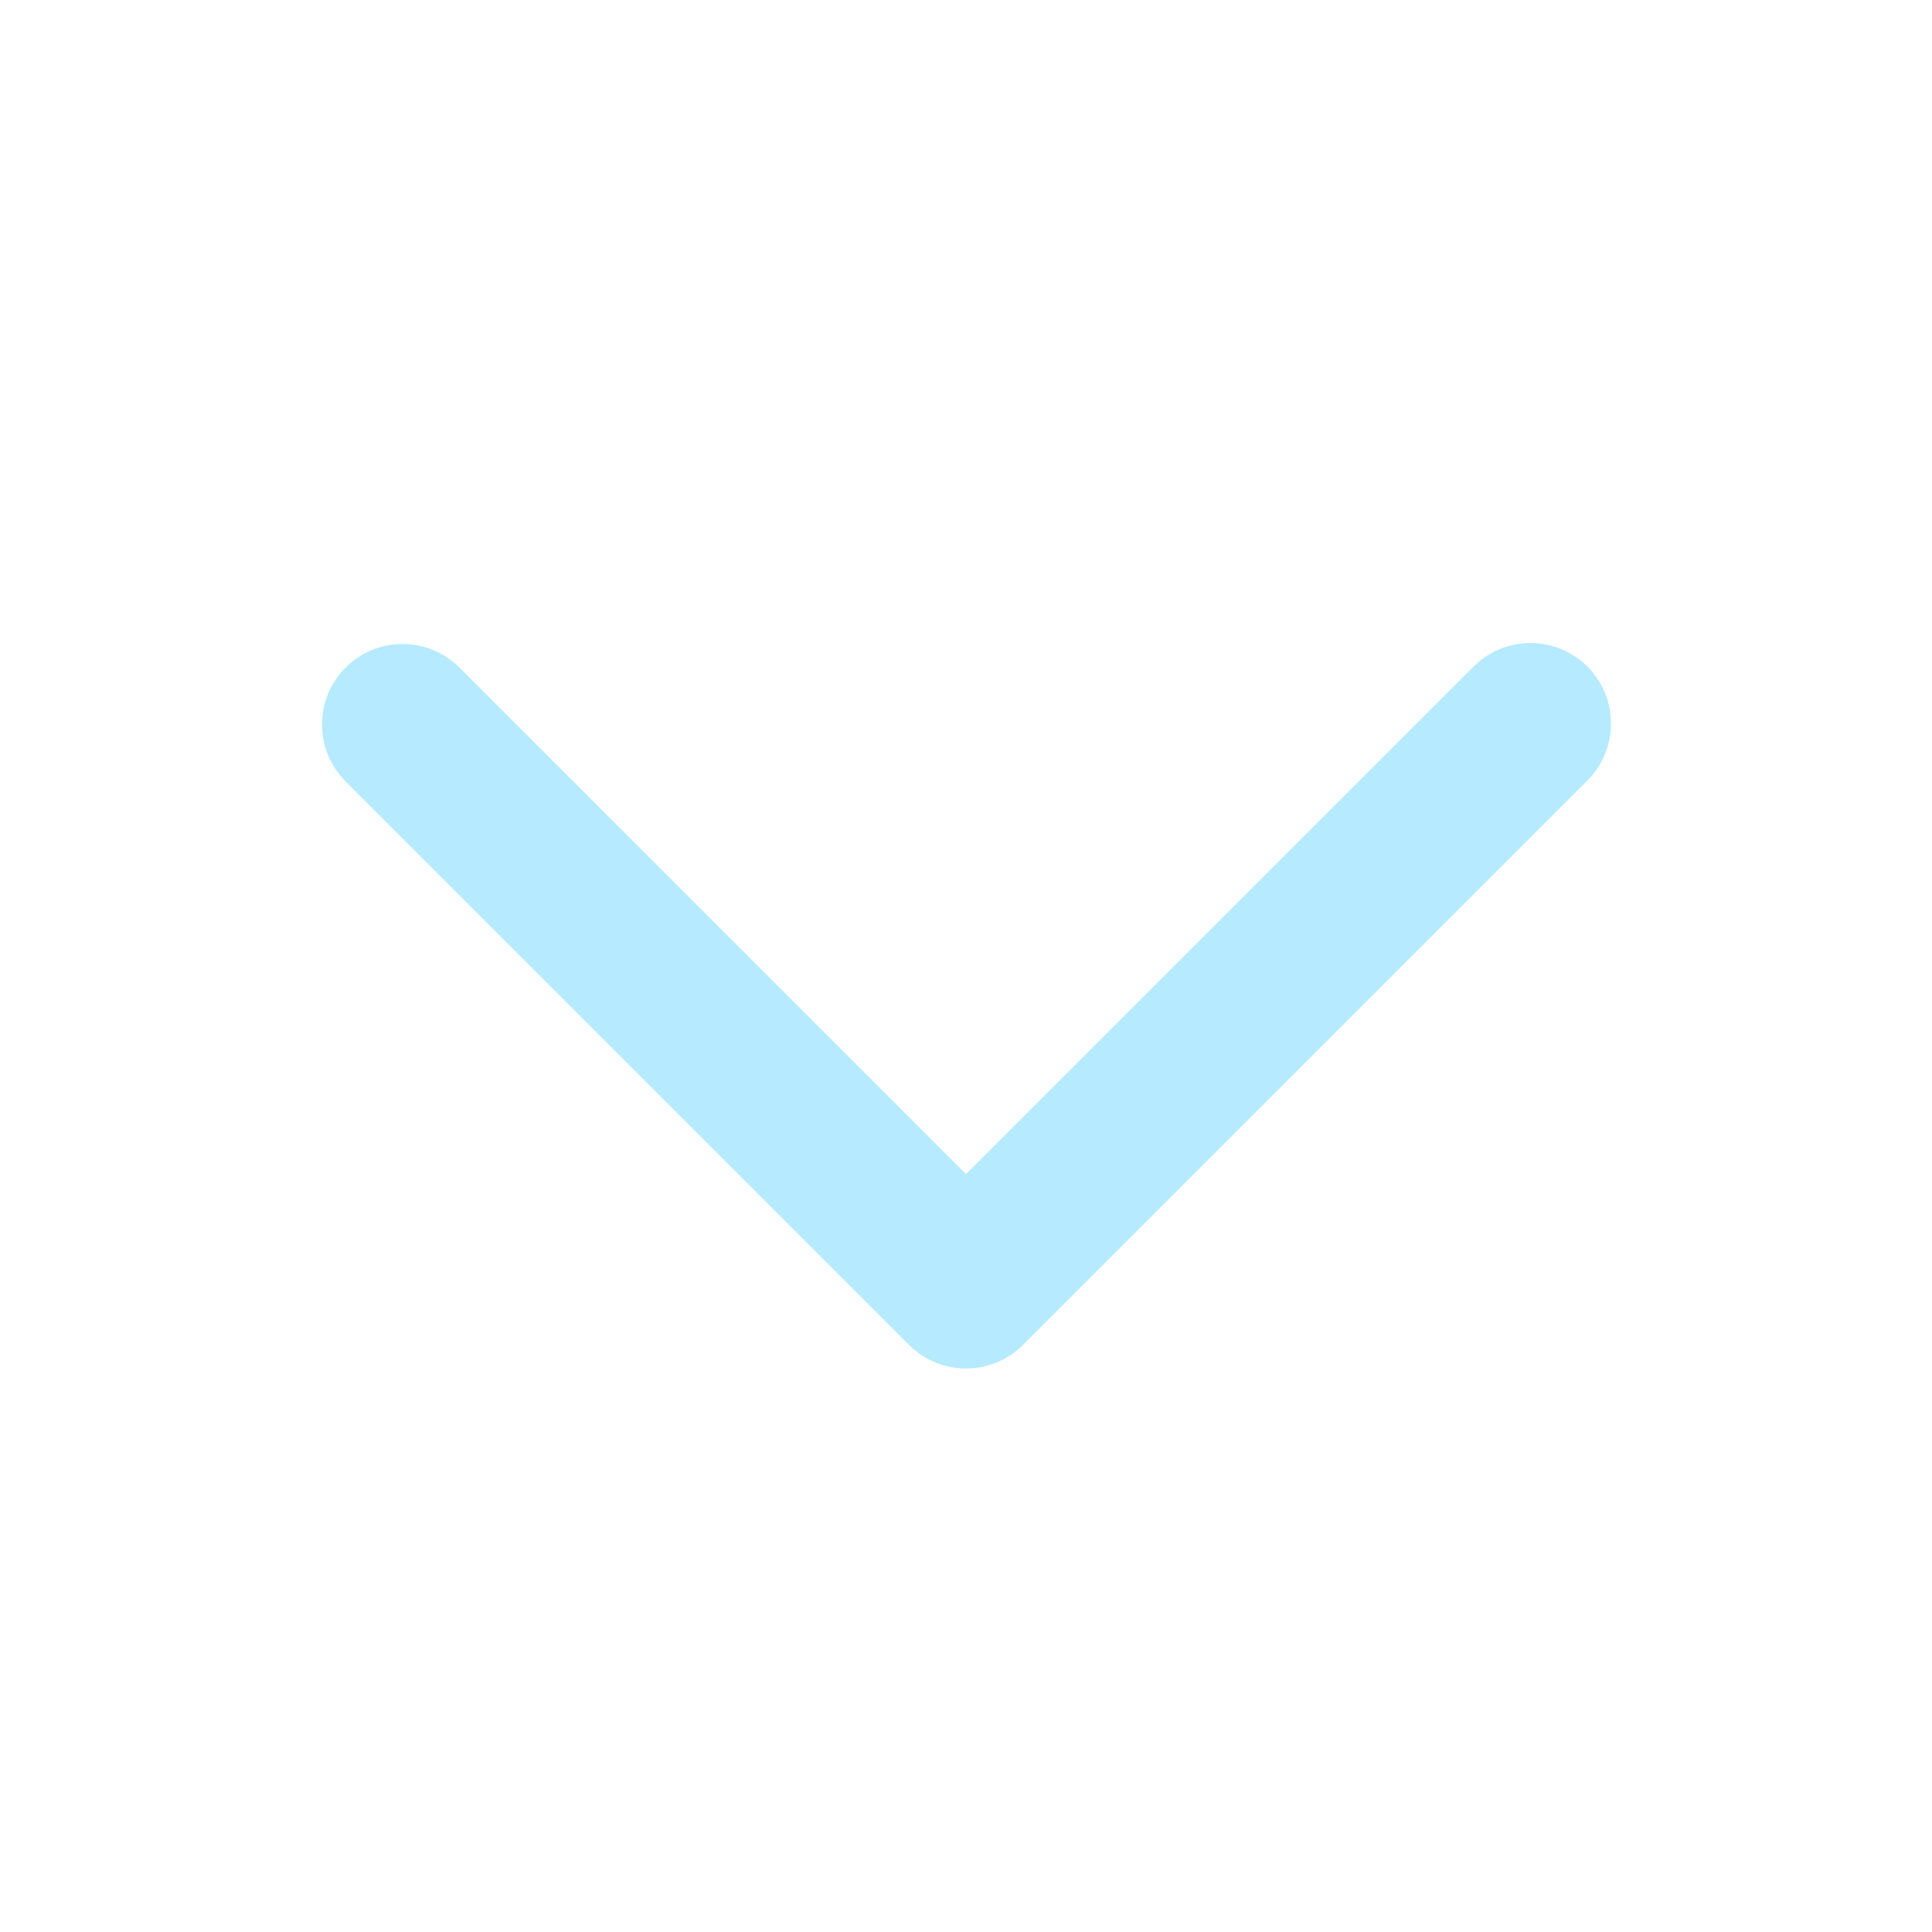
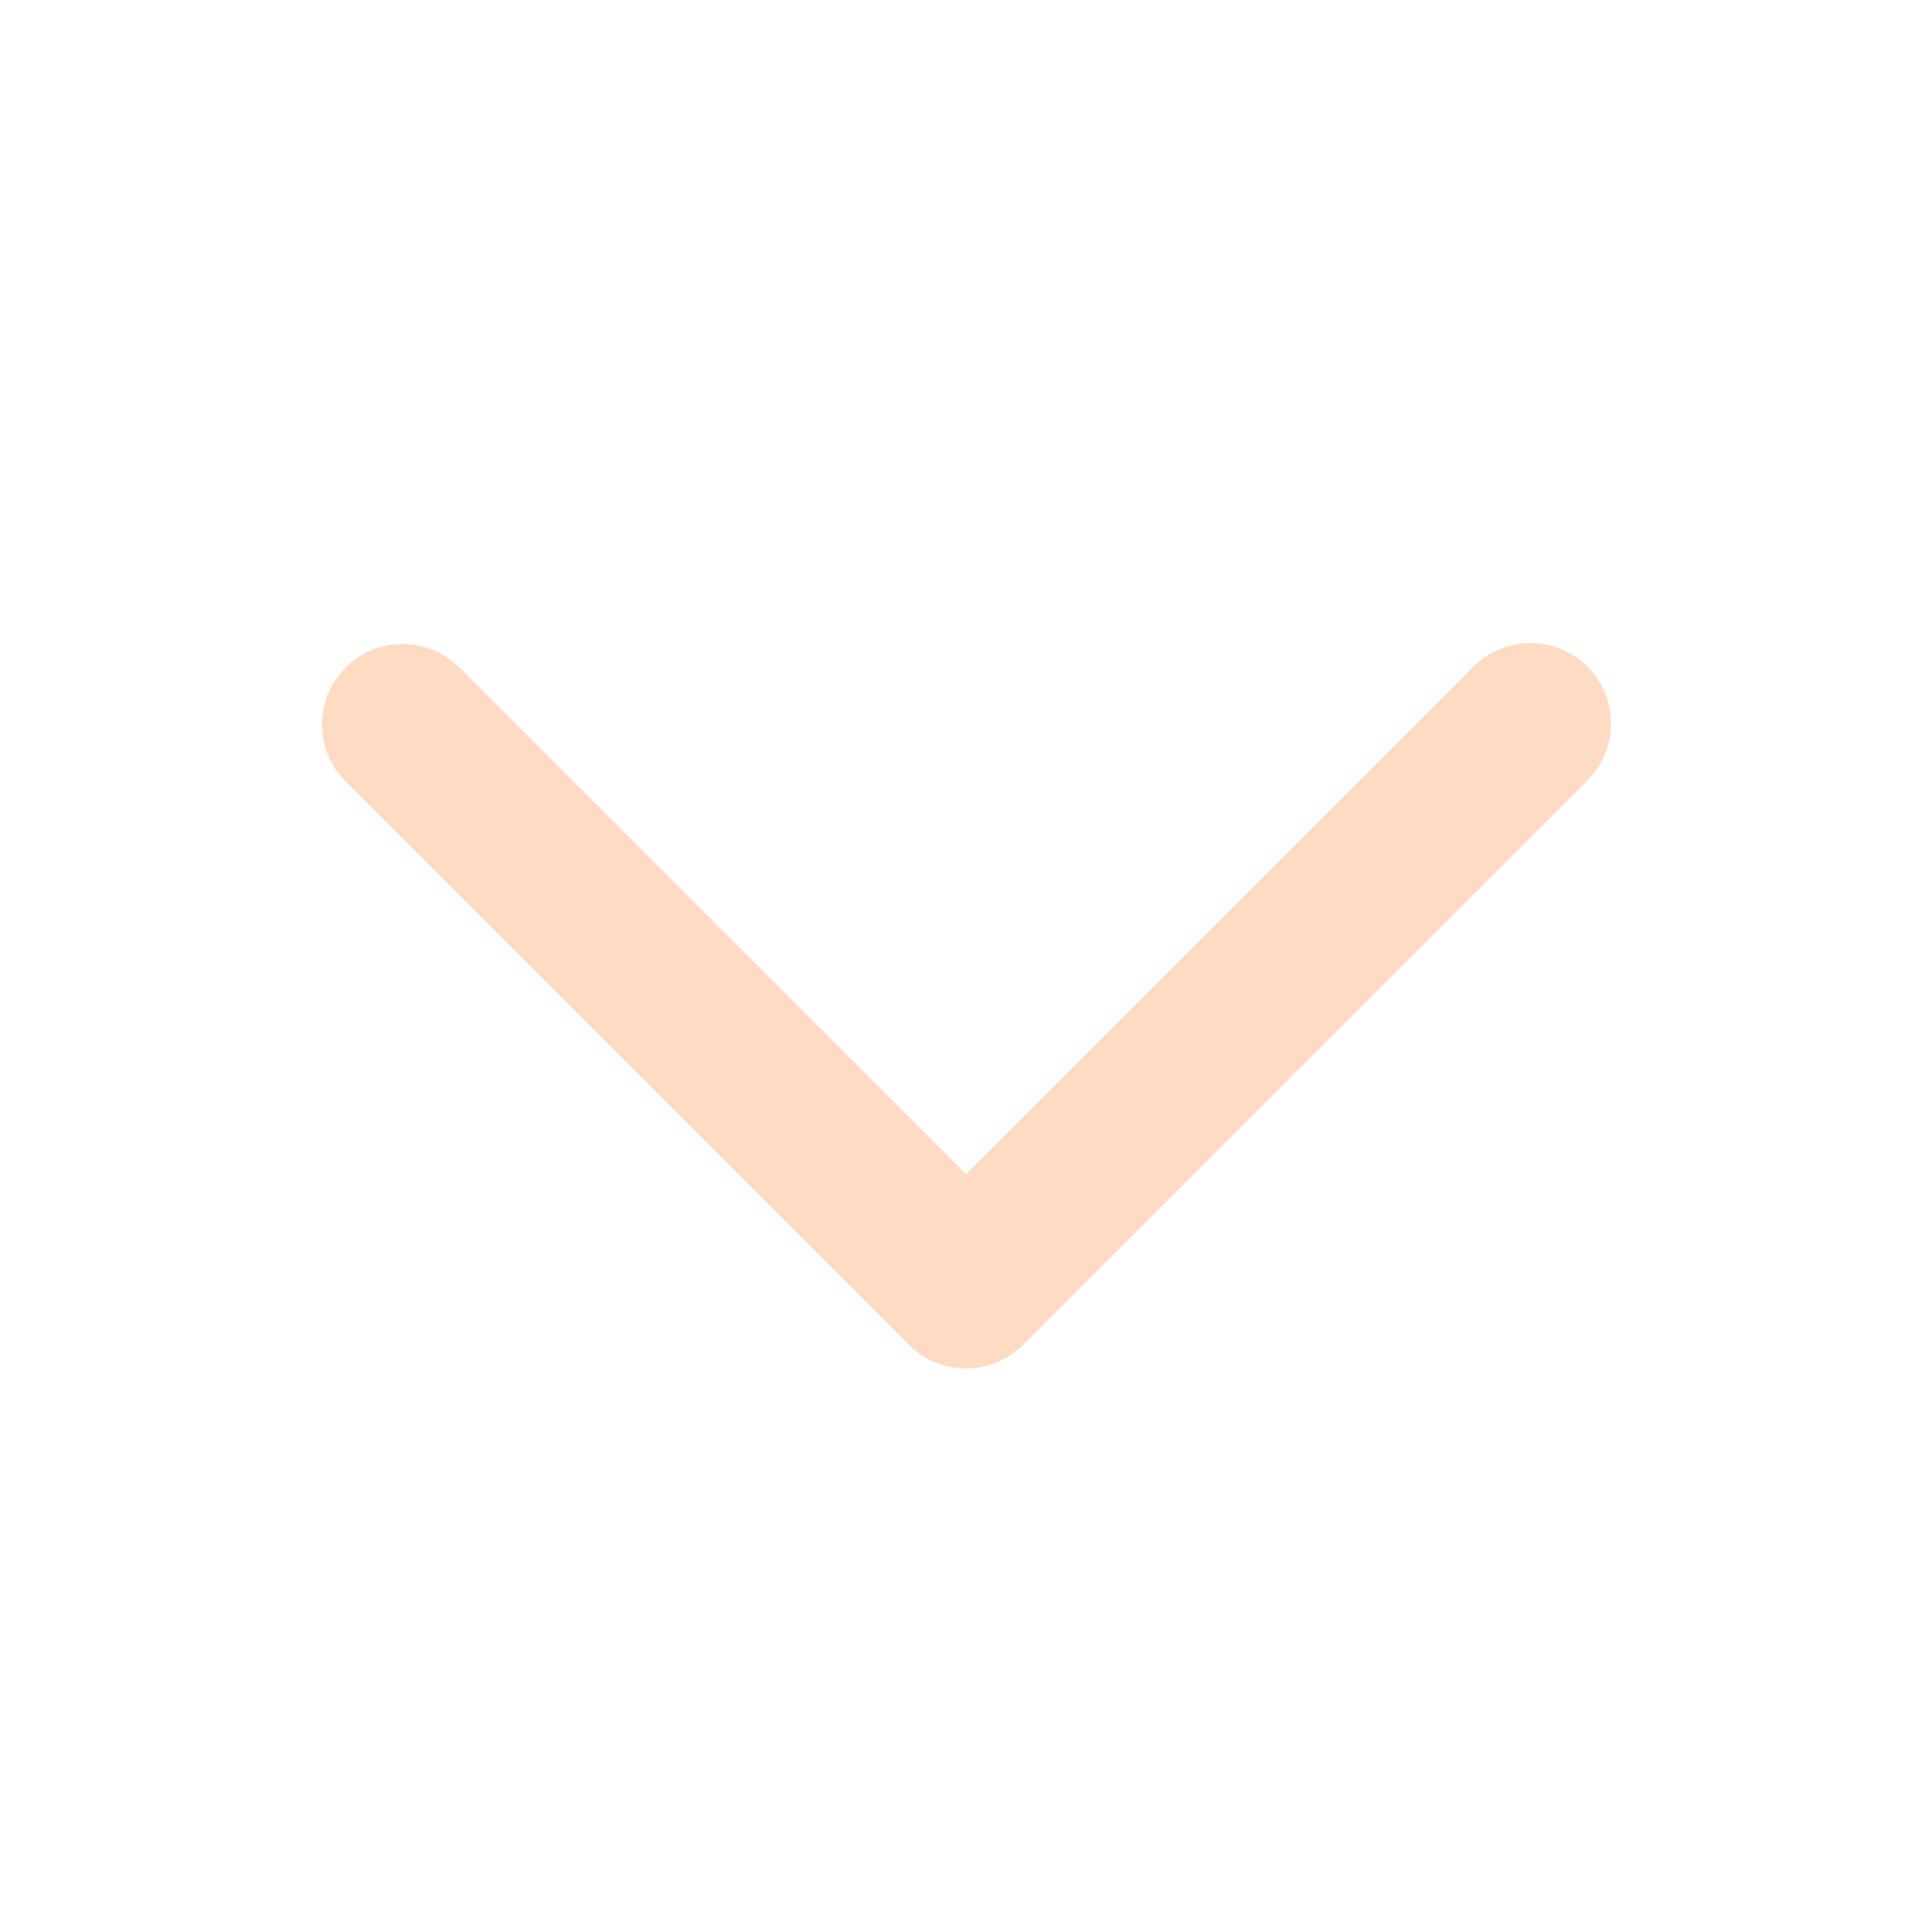
<svg xmlns="http://www.w3.org/2000/svg" width="24" height="24" fill="none" viewBox="0 0 24 24">
-   <path d="M4.293 8.293a1 1 0 0 1 1.414 0L12 14.586l6.293-6.293a1 1 0 1 1 1.414 1.414l-7 7a1 1 0 0 1-1.414 0l-7-7a1 1 0 0 1 0-1.414Z" fill="#b5eaff" />
+   <path d="M4.293 8.293a1 1 0 0 1 1.414 0L12 14.586l6.293-6.293a1 1 0 1 1 1.414 1.414l-7 7a1 1 0 0 1-1.414 0l-7-7a1 1 0 0 1 0-1.414Z" fill="#ffdbc4" />
</svg>
